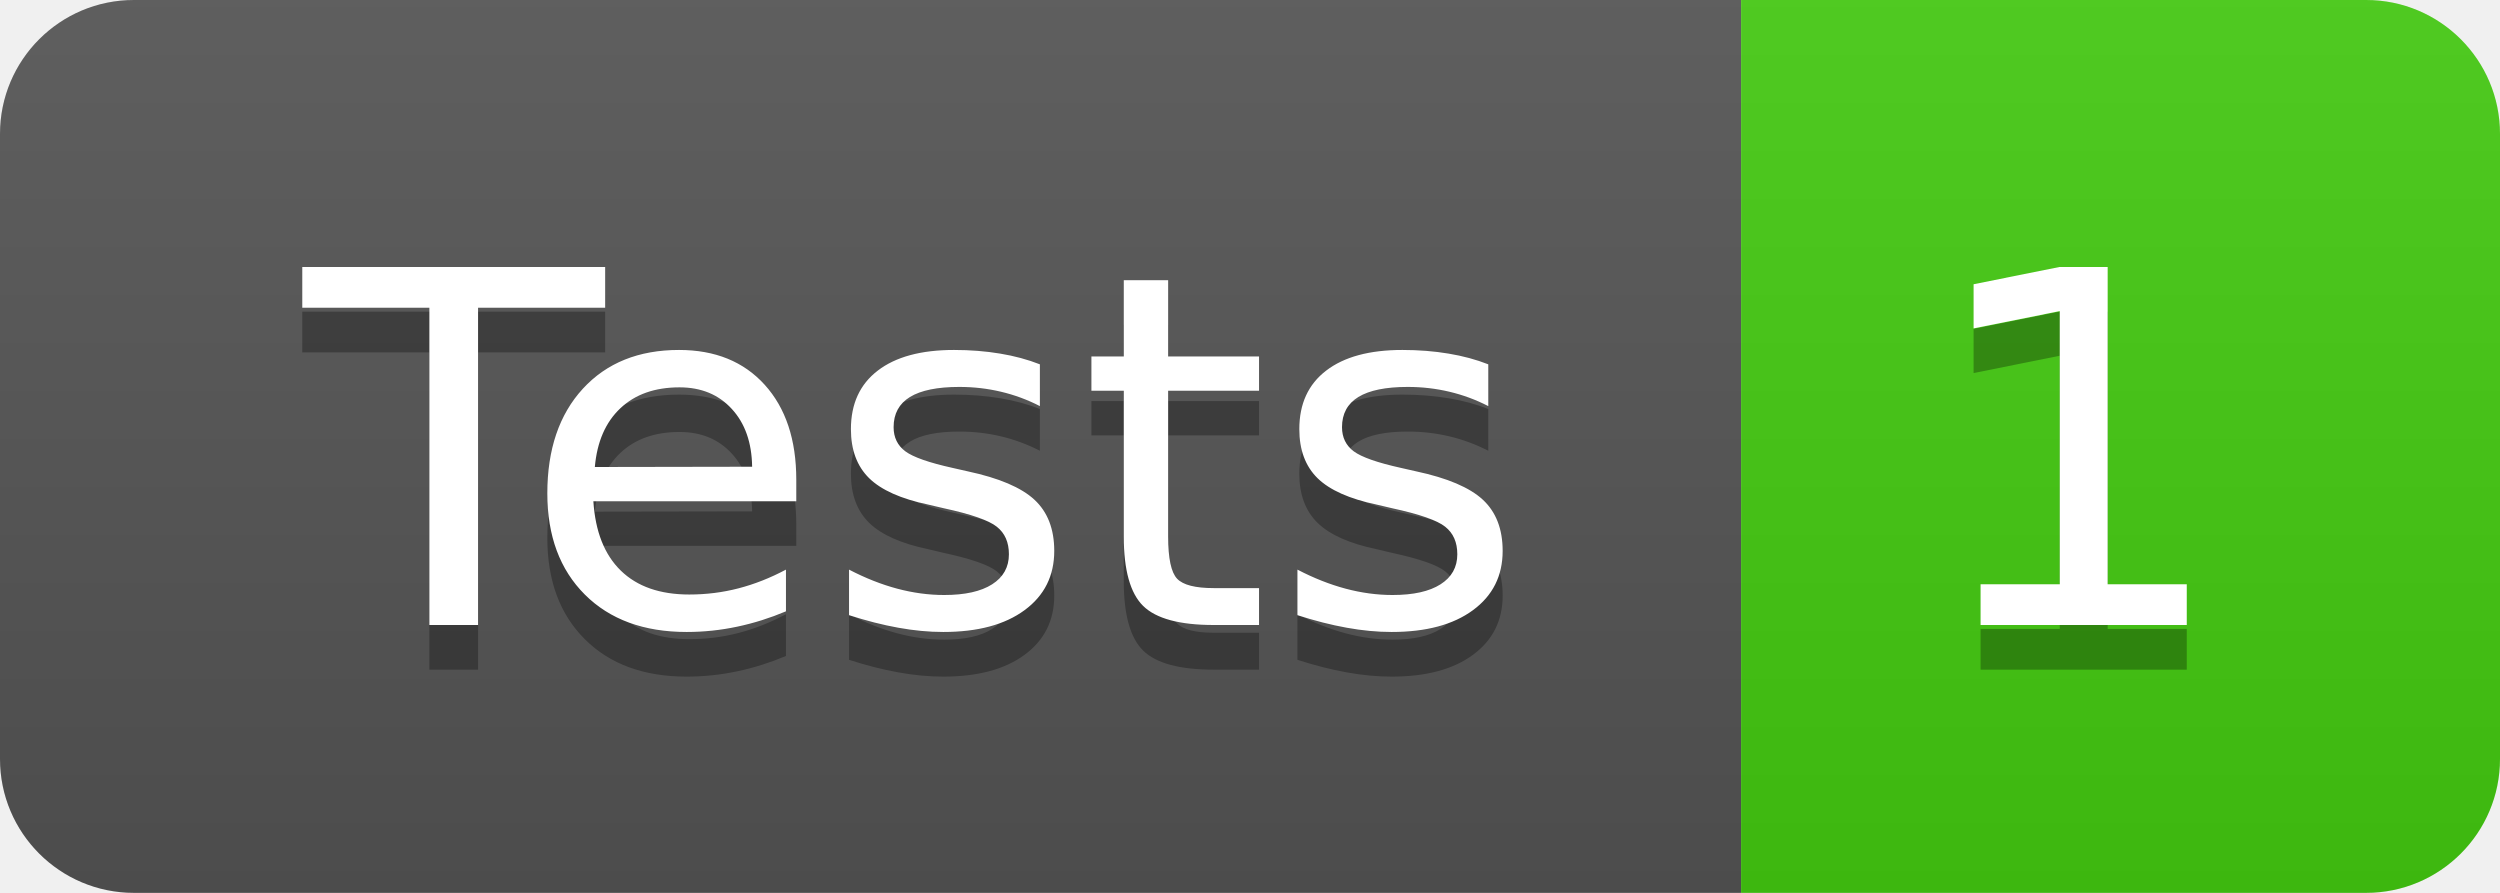
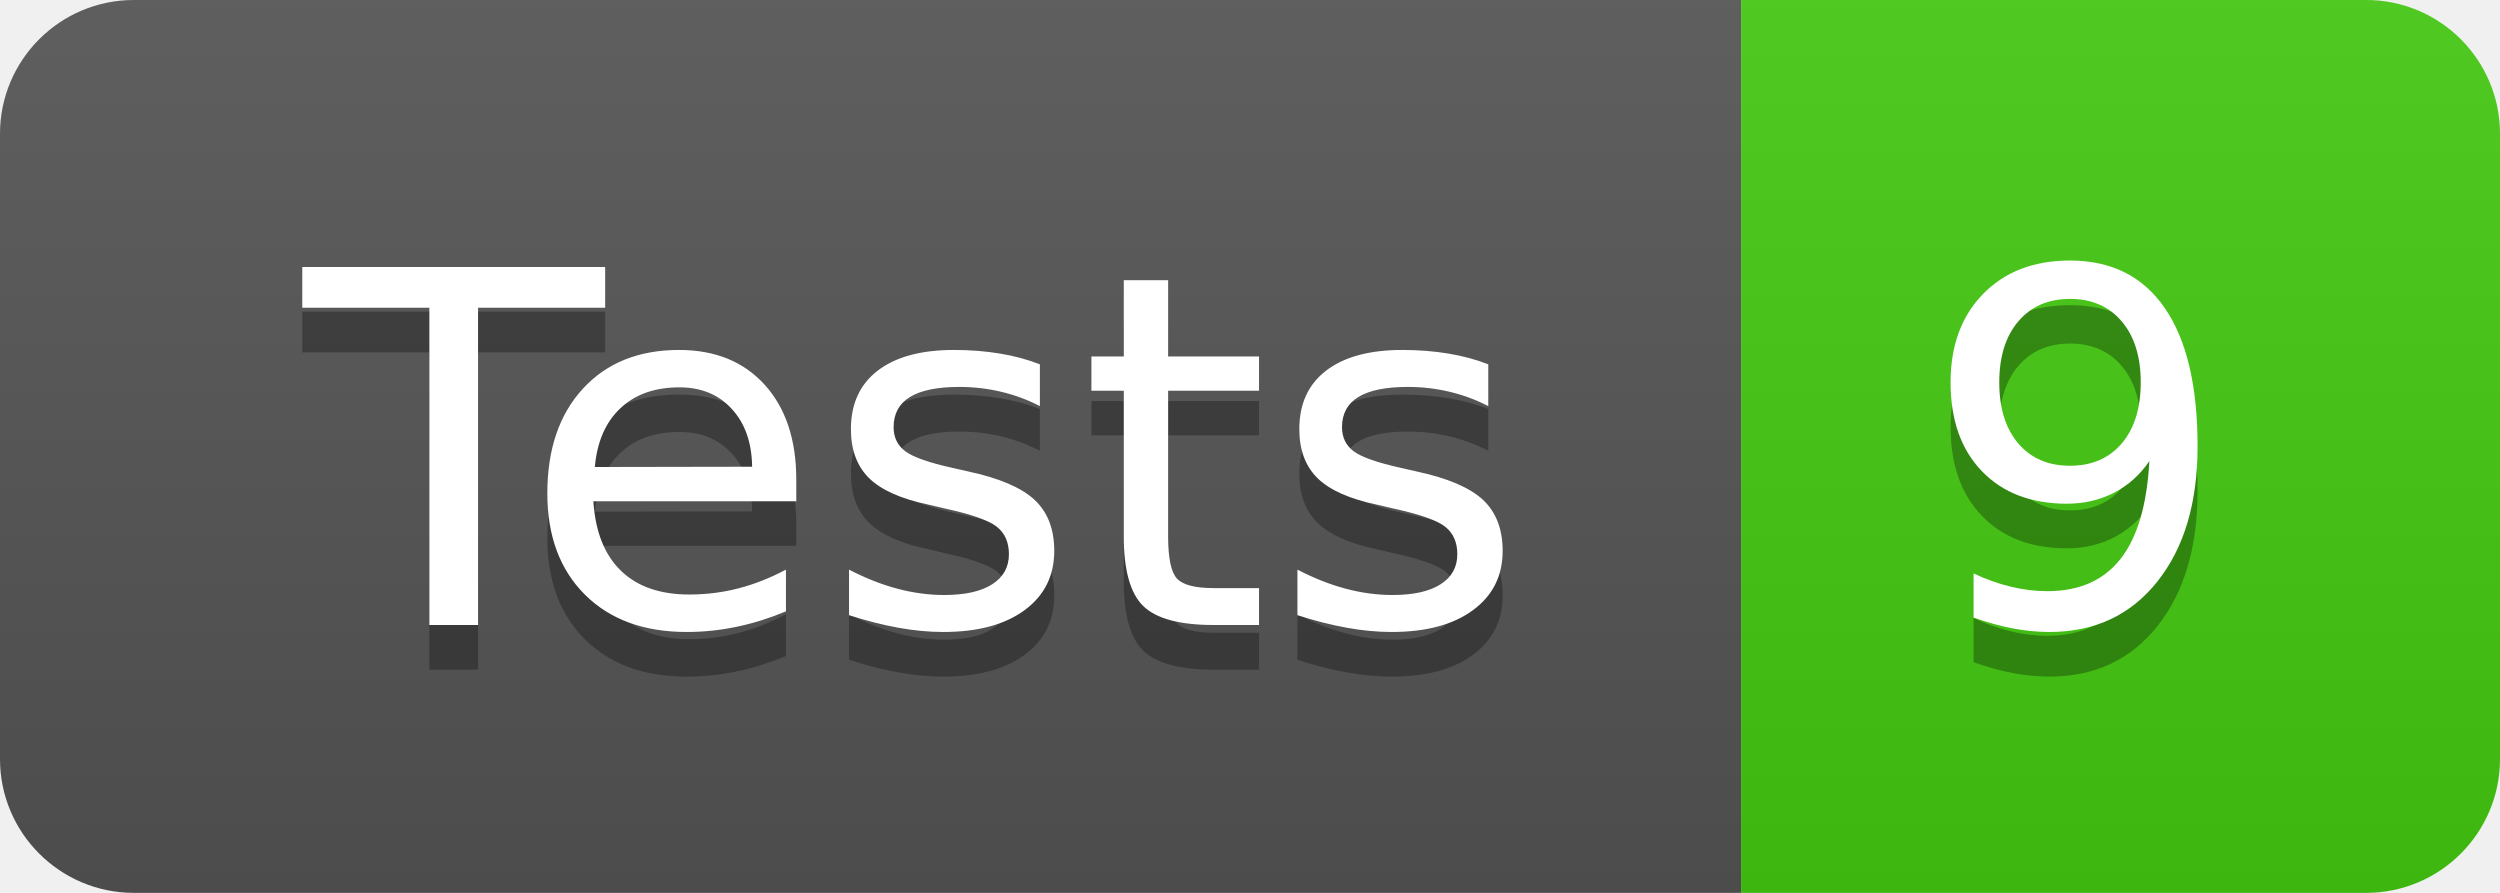
- <svg xmlns="http://www.w3.org/2000/svg" width="56" height="20" role="img" aria-label="Tests: 1">
+ <svg xmlns="http://www.w3.org/2000/svg" width="56" height="20" role="img" aria-label="Tests: 9">
  <linearGradient id="s" x2="0" y2="100%">
    <stop offset="0" stop-color="#bbb" stop-opacity=".1" />
    <stop offset="1" stop-opacity=".1" />
  </linearGradient>
  <clipPath id="r">
    <rect width="56" height="20" rx="3" fill="#fff" />
  </clipPath>
  <g clip-path="url(#r)">
    <rect width="39" height="20" fill="#555" />
    <rect x="39" width="17" height="20" fill="#4c1" />
    <rect width="56" height="20" fill="url(#s)" />
  </g>
  <g fill="#fff" text-anchor="middle" font-family="Verdana,Geneva,DejaVu Sans,sans-serif" text-rendering="geometricPrecision" font-size="110">
    <text aria-hidden="true" x="205" y="150" fill="#010101" fill-opacity=".3" transform="scale(.1)" textLength="290">Tests</text>
    <text x="205" y="140" transform="scale(.1)" fill="#fff" textLength="290">Tests</text>
-     <text aria-hidden="true" x="465" y="150" fill="#010101" fill-opacity=".3" transform="scale(.1)" textLength="70">1</text>
-     <text x="465" y="140" transform="scale(.1)" fill="#fff" textLength="70">1</text>
+     <text aria-hidden="true" x="465" y="150" fill="#010101" fill-opacity=".3" transform="scale(.1)" textLength="70">9</text>
+     <text x="465" y="140" transform="scale(.1)" fill="#fff" textLength="70">9</text>
  </g>
</svg>
